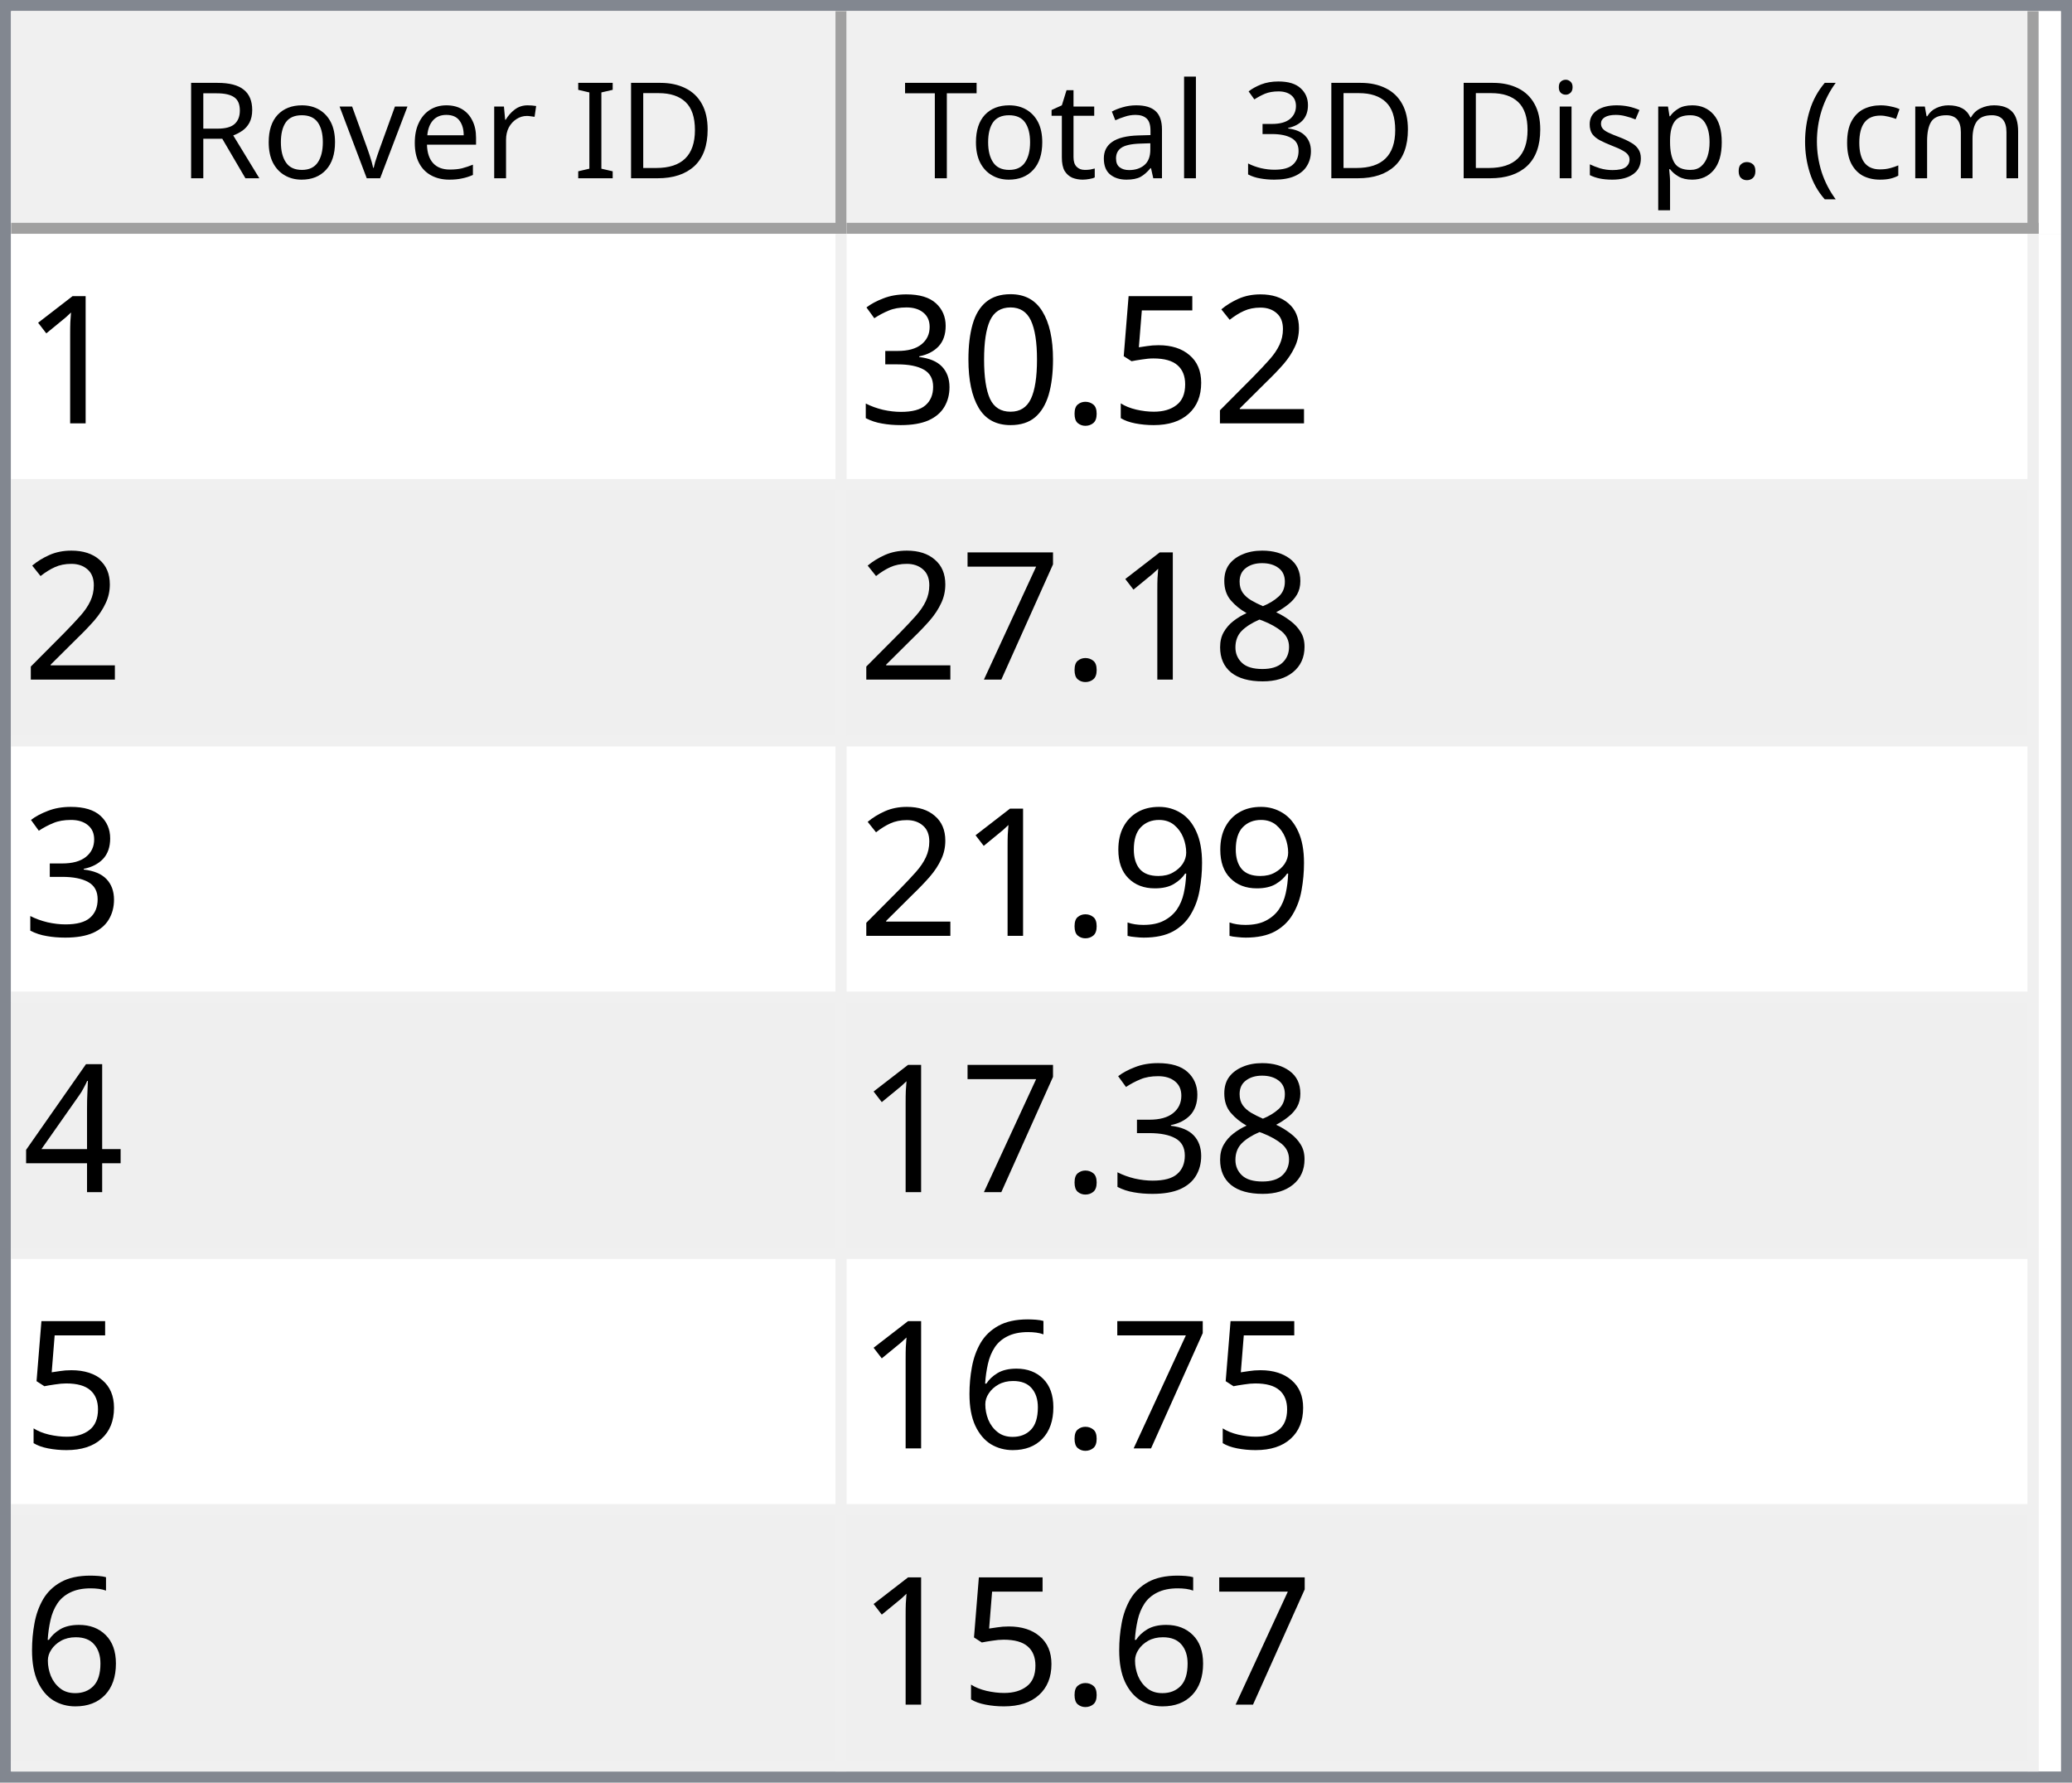
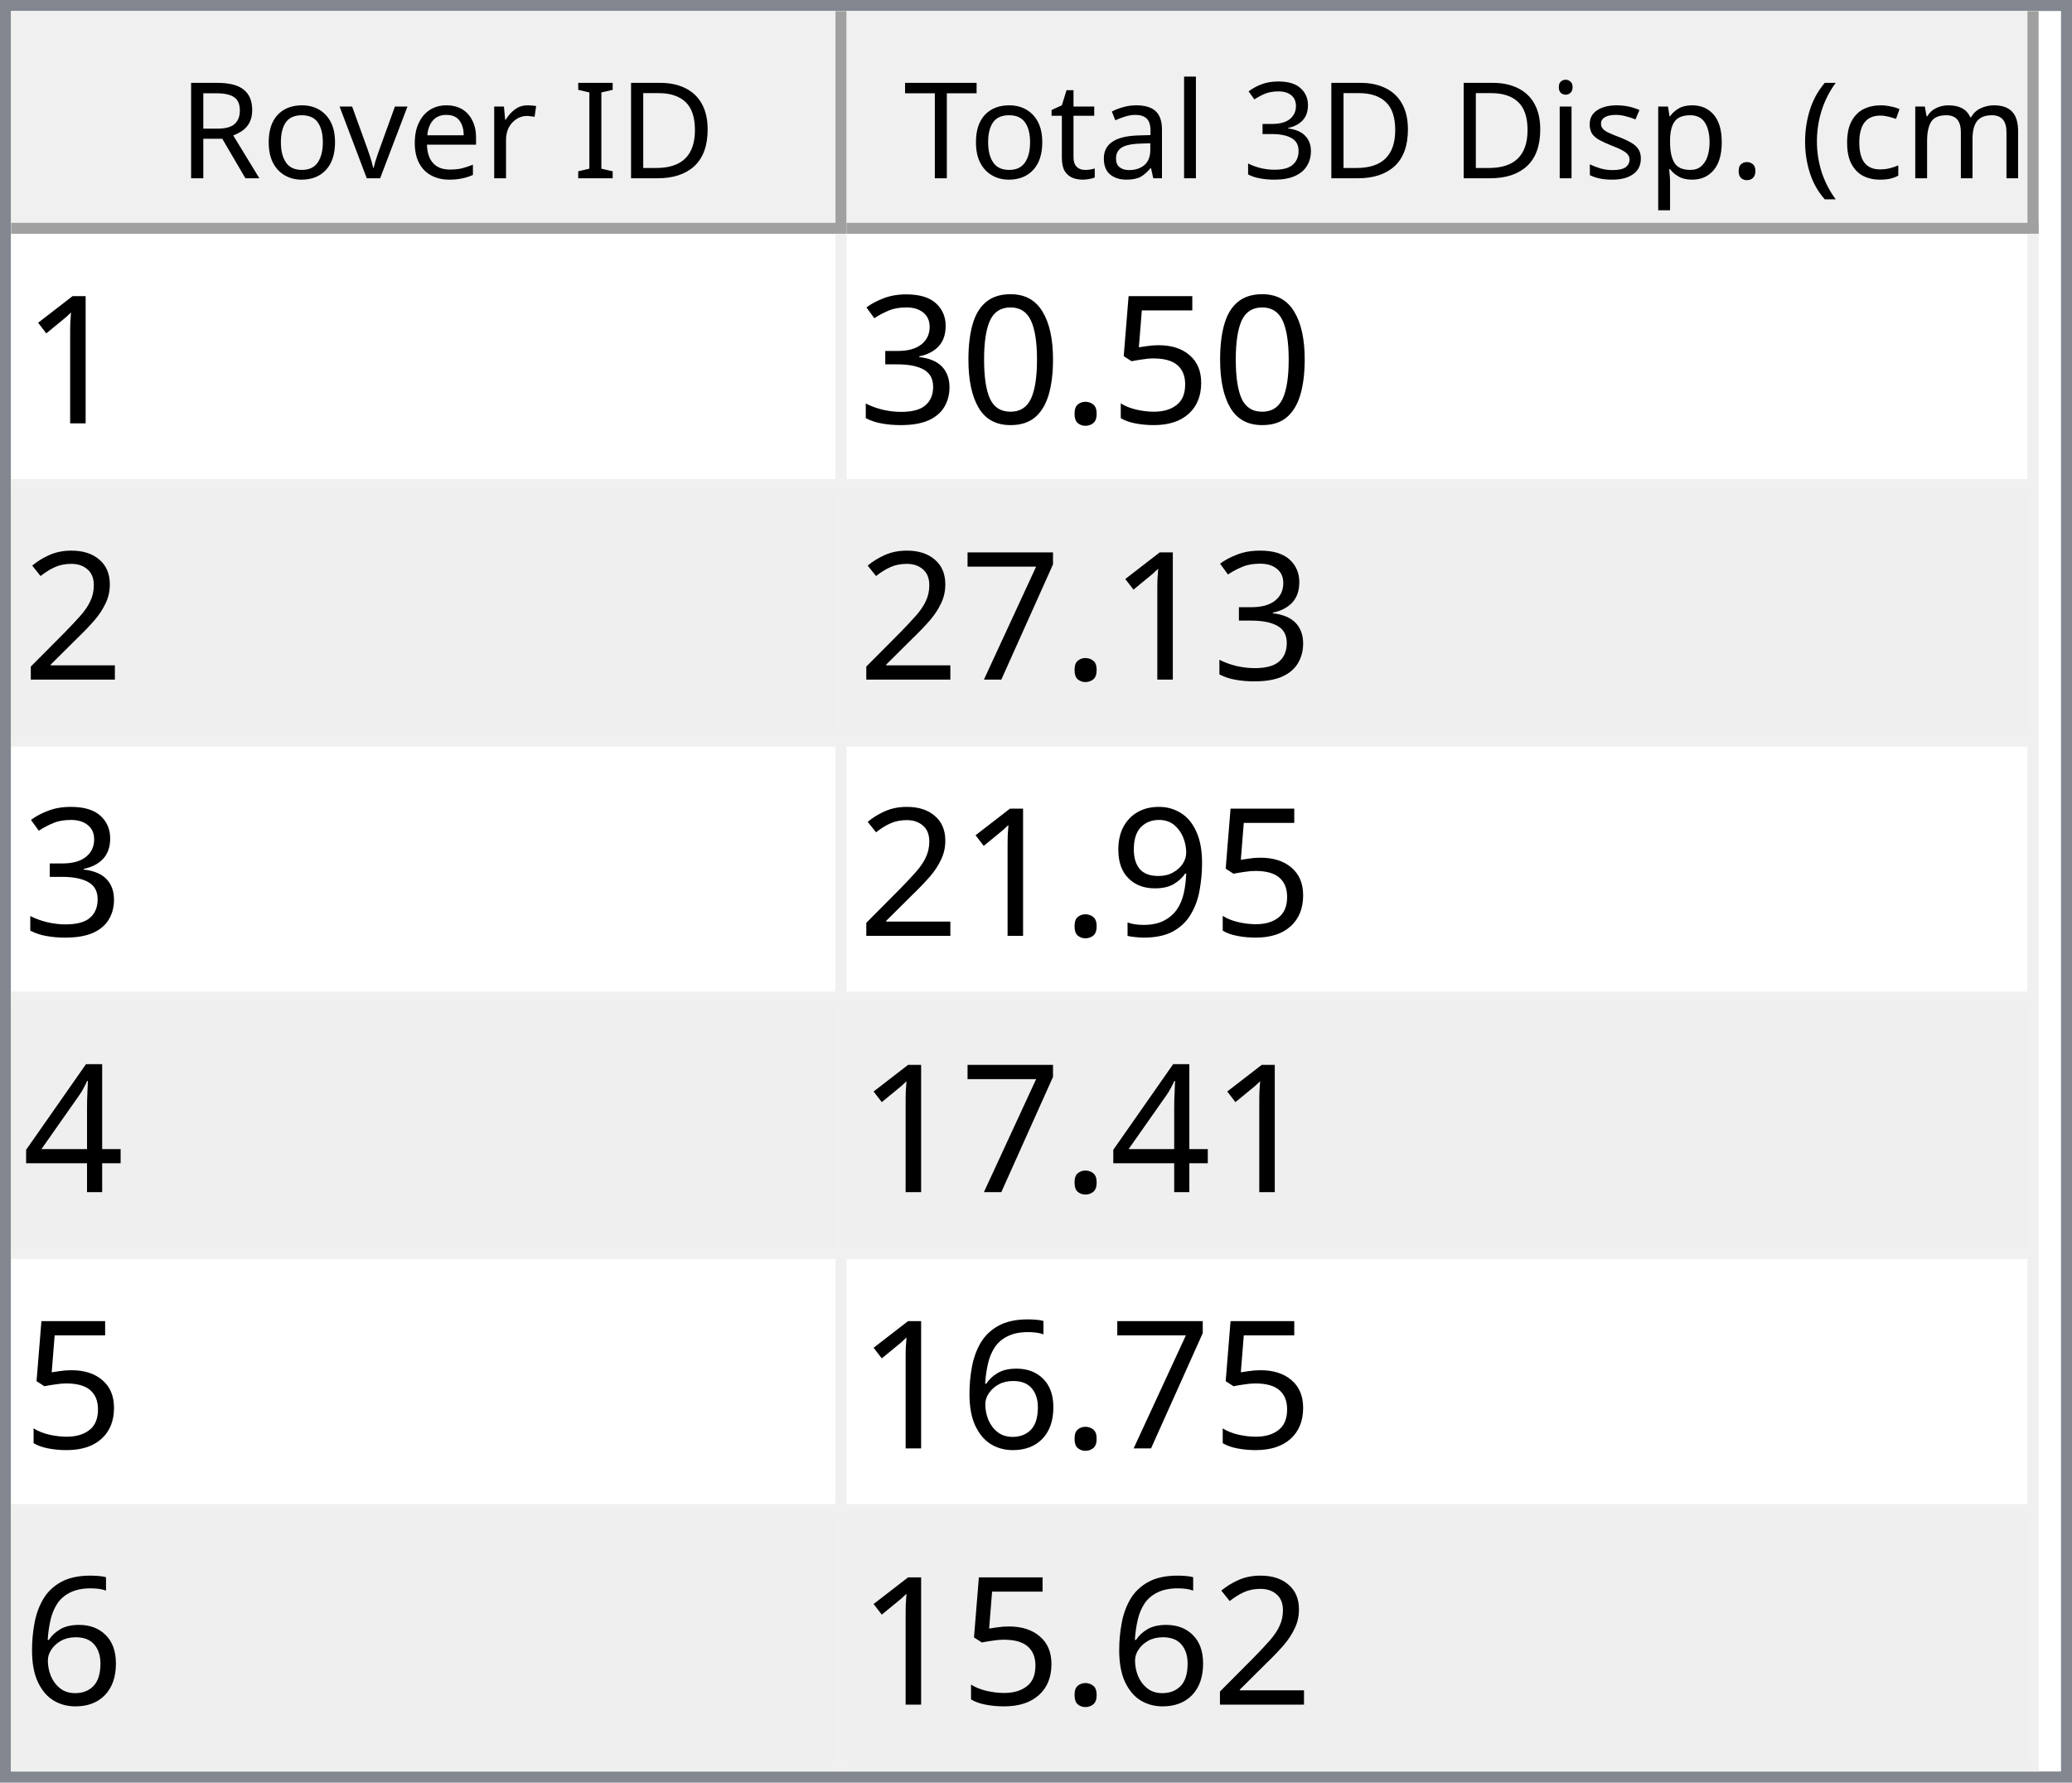
<svg xmlns="http://www.w3.org/2000/svg" style="fill-opacity:1; color-rendering:auto; color-interpolation:auto; text-rendering:auto; stroke:black; stroke-linecap:square; stroke-miterlimit:10; shape-rendering:auto; stroke-opacity:1; fill:black; stroke-dasharray:none; font-weight:normal; stroke-width:1; font-family:'Dialog'; font-style:normal; stroke-linejoin:miter; font-size:12px; stroke-dashoffset:0; image-rendering:auto;" width="186" height="160">
  <defs id="genericDefs" />
  <g>
    <defs id="defs1">
      <clipPath clipPathUnits="userSpaceOnUse" id="clipPath1">
        <path d="M0 0 L186 0 L186 160 L0 160 L0 0 Z" />
      </clipPath>
      <clipPath clipPathUnits="userSpaceOnUse" id="clipPath2">
        <path d="M0 0 L0 160 L186 160 L186 0 Z" />
      </clipPath>
      <clipPath clipPathUnits="userSpaceOnUse" id="clipPath3">
        <path d="M0 0 L0 20 L184 20 L184 0 Z" />
      </clipPath>
      <clipPath clipPathUnits="userSpaceOnUse" id="clipPath4">
        <path d="M0 0 L0 20 L75 20 L75 0 Z" />
      </clipPath>
      <clipPath clipPathUnits="userSpaceOnUse" id="clipPath5">
        <path d="M1 1 L1 19 L74 19 L74 1 Z" />
      </clipPath>
      <clipPath clipPathUnits="userSpaceOnUse" id="clipPath6">
        <path d="M0 0 L0 18 L73 18 L73 0 Z" />
      </clipPath>
      <clipPath clipPathUnits="userSpaceOnUse" id="clipPath7">
        <path d="M-0.5 -0.5 L-0.5 19.5 L74.5 19.5 L74.5 -0.5 Z" />
      </clipPath>
      <clipPath clipPathUnits="userSpaceOnUse" id="clipPath8">
        <path d="M0 0 L0 20 L107 20 L107 0 Z" />
      </clipPath>
      <clipPath clipPathUnits="userSpaceOnUse" id="clipPath9">
        <path d="M1 1 L1 19 L106 19 L106 1 Z" />
      </clipPath>
      <clipPath clipPathUnits="userSpaceOnUse" id="clipPath10">
        <path d="M0 0 L0 18 L105 18 L105 0 Z" />
      </clipPath>
      <clipPath clipPathUnits="userSpaceOnUse" id="clipPath11">
        <path d="M-0.5 -0.5 L-0.5 19.5 L106.5 19.5 L106.5 -0.5 Z" />
      </clipPath>
      <clipPath clipPathUnits="userSpaceOnUse" id="clipPath12">
        <path d="M0 0 L0 138 L184 138 L184 0 Z" />
      </clipPath>
      <clipPath clipPathUnits="userSpaceOnUse" id="clipPath13">
        <path d="M0 0 L0 138 L182 138 L182 0 Z" />
      </clipPath>
      <clipPath clipPathUnits="userSpaceOnUse" id="clipPath14">
        <path d="M-0.5 -0.5 L-0.5 137.5 L181.5 137.5 L181.5 -0.5 Z" />
      </clipPath>
      <clipPath clipPathUnits="userSpaceOnUse" id="clipPath15">
        <path d="M0 0 L0 22 L74 22 L74 0 Z" />
      </clipPath>
      <clipPath clipPathUnits="userSpaceOnUse" id="clipPath16">
        <path d="M0 0 L0 22 L106 22 L106 0 Z" />
      </clipPath>
      <font horiz-adv-x="64.551" id="font1">
        <font-face ascent="107.91" descent="25.098" units-per-em="100" style="font-style:normal; font-family:Segoe UI; font-weight:normal;" />
        <missing-glyph horiz-adv-x="64.551" d="M8.109 0 L8.109 68.266 L56.453 68.266 L56.453 0 L8.109 0 ZM15.328 7.234 L49.219 7.234 L49.219 61.031 L15.328 61.031 L15.328 7.234 Z" />
        <glyph unicode="D" horiz-adv-x="70.117" d="M9.188 0 L9.188 70.016 L28.516 70.016 Q65.531 70.016 65.531 35.891 Q65.531 19.672 55.25 9.836 Q44.969 0 27.734 0 L9.188 0 ZM17.391 62.594 L17.391 7.422 L27.828 7.422 Q41.609 7.422 49.273 14.797 Q56.938 22.172 56.938 35.688 Q56.938 62.594 28.328 62.594 L17.391 62.594 Z" />
        <glyph unicode="I" horiz-adv-x="26.611" d="M17.391 0 L9.188 0 L9.188 70.016 L17.391 70.016 L17.391 0 Z" />
        <glyph unicode=" " horiz-adv-x="27.393" d="" />
        <glyph unicode="r" horiz-adv-x="34.766" d="M34.188 41.891 Q32.078 43.5 28.125 43.5 Q23 43.5 19.555 38.672 Q16.109 33.844 16.109 25.484 L16.109 0 L8.109 0 L8.109 50 L16.109 50 L16.109 39.703 L16.312 39.703 Q18.016 44.969 21.531 47.922 Q25.047 50.875 29.391 50.875 Q32.516 50.875 34.188 50.203 L34.188 41.891 Z" />
        <glyph unicode="e" horiz-adv-x="52.295" d="M48.297 23 L12.984 23 Q13.188 14.656 17.484 10.109 Q21.781 5.562 29.297 5.562 Q37.75 5.562 44.828 11.141 L44.828 3.609 Q38.234 -1.172 27.391 -1.172 Q16.797 -1.172 10.742 5.641 Q4.688 12.453 4.688 24.812 Q4.688 36.469 11.305 43.82 Q17.922 51.172 27.734 51.172 Q37.547 51.172 42.922 44.828 Q48.297 38.484 48.297 27.203 L48.297 23 ZM40.094 29.781 Q40.047 36.719 36.75 40.578 Q33.453 44.438 27.594 44.438 Q21.922 44.438 17.969 40.383 Q14.016 36.328 13.094 29.781 L40.094 29.781 Z" />
        <glyph unicode="v" horiz-adv-x="47.9" d="M47.406 50 L27.484 0 L19.625 0 L0.688 50 L9.469 50 L22.172 13.672 Q23.578 9.672 23.922 6.688 L24.125 6.688 Q24.609 10.453 25.688 13.484 L38.969 50 L47.406 50 Z" />
        <glyph unicode="o" horiz-adv-x="58.594" d="M29 -1.172 Q17.922 -1.172 11.305 5.836 Q4.688 12.844 4.688 24.422 Q4.688 37.016 11.57 44.094 Q18.453 51.172 30.172 51.172 Q41.359 51.172 47.633 44.289 Q53.906 37.406 53.906 25.203 Q53.906 13.234 47.141 6.031 Q40.375 -1.172 29 -1.172 ZM29.594 44.438 Q21.875 44.438 17.383 39.188 Q12.891 33.938 12.891 24.703 Q12.891 15.828 17.43 10.695 Q21.969 5.562 29.594 5.562 Q37.359 5.562 41.531 10.594 Q45.703 15.625 45.703 24.906 Q45.703 34.281 41.531 39.359 Q37.359 44.438 29.594 44.438 Z" />
        <glyph unicode="R" horiz-adv-x="59.814" d="M59.375 0 L49.609 0 L37.891 19.625 Q36.281 22.359 34.766 24.289 Q33.25 26.219 31.664 27.438 Q30.078 28.656 28.25 29.219 Q26.422 29.781 24.125 29.781 L17.391 29.781 L17.391 0 L9.188 0 L9.188 70.016 L30.078 70.016 Q34.672 70.016 38.555 68.867 Q42.438 67.719 45.289 65.375 Q48.141 63.031 49.758 59.547 Q51.375 56.062 51.375 51.375 Q51.375 47.703 50.273 44.656 Q49.172 41.609 47.148 39.211 Q45.125 36.812 42.266 35.133 Q39.406 33.453 35.844 32.516 L35.844 32.328 Q37.594 31.547 38.891 30.547 Q40.188 29.547 41.359 28.18 Q42.531 26.812 43.68 25.078 Q44.828 23.344 46.234 21.047 L59.375 0 ZM17.391 62.594 L17.391 37.203 L28.516 37.203 Q31.594 37.203 34.203 38.133 Q36.812 39.062 38.719 40.797 Q40.625 42.531 41.703 45.047 Q42.781 47.562 42.781 50.688 Q42.781 56.297 39.141 59.445 Q35.5 62.594 28.609 62.594 L17.391 62.594 Z" />
        <glyph unicode=")" horiz-adv-x="30.176" d="M8.297 -15.922 L1.172 -15.922 Q16.406 2.344 16.406 26.812 Q16.406 51.469 1.078 70.016 L8.297 70.016 Q23.531 52.156 23.531 26.703 Q23.531 1.375 8.297 -15.922 Z" />
        <glyph unicode="m" horiz-adv-x="86.133" d="M79.109 0 L71.094 0 L71.094 28.719 Q71.094 37.016 68.531 40.727 Q65.969 44.438 59.906 44.438 Q54.781 44.438 51.195 39.75 Q47.609 35.062 47.609 28.516 L47.609 0 L39.594 0 L39.594 29.688 Q39.594 44.438 28.219 44.438 Q22.953 44.438 19.531 40.016 Q16.109 35.594 16.109 28.516 L16.109 0 L8.109 0 L8.109 50 L16.109 50 L16.109 42.094 L16.312 42.094 Q21.625 51.172 31.844 51.172 Q36.969 51.172 40.773 48.312 Q44.578 45.453 46 40.828 Q51.562 51.172 62.594 51.172 Q79.109 51.172 79.109 30.812 L79.109 0 Z" />
        <glyph unicode="c" horiz-adv-x="46.191" d="M42.188 2.297 Q36.422 -1.172 28.516 -1.172 Q17.828 -1.172 11.258 5.789 Q4.688 12.75 4.688 23.828 Q4.688 36.188 11.766 43.68 Q18.844 51.172 30.672 51.172 Q37.25 51.172 42.281 48.734 L42.281 40.531 Q36.719 44.438 30.375 44.438 Q22.703 44.438 17.797 38.945 Q12.891 33.453 12.891 24.516 Q12.891 15.719 17.508 10.641 Q22.125 5.562 29.891 5.562 Q36.422 5.562 42.188 9.906 L42.188 2.297 Z" />
        <glyph unicode="(" horiz-adv-x="30.176" d="M29.109 -15.922 L21.969 -15.922 Q6.844 1.375 6.844 26.703 Q6.844 52.156 21.969 70.016 L29.203 70.016 Q13.875 51.469 13.875 26.812 Q13.875 2.344 29.109 -15.922 Z" />
        <glyph unicode="." horiz-adv-x="21.68" d="M10.891 -1.078 Q8.641 -1.078 7.055 0.539 Q5.469 2.156 5.469 4.391 Q5.469 6.641 7.055 8.273 Q8.641 9.906 10.891 9.906 Q13.188 9.906 14.797 8.273 Q16.406 6.641 16.406 4.391 Q16.406 2.156 14.797 0.539 Q13.188 -1.078 10.891 -1.078 Z" />
        <glyph unicode="p" horiz-adv-x="58.789" d="M16.312 7.234 L16.109 7.234 L16.109 -23 L8.109 -23 L8.109 50 L16.109 50 L16.109 41.219 L16.312 41.219 Q22.219 51.172 33.594 51.172 Q43.266 51.172 48.688 44.461 Q54.109 37.75 54.109 26.469 Q54.109 13.922 48 6.375 Q41.891 -1.172 31.297 -1.172 Q21.578 -1.172 16.312 7.234 ZM16.109 27.391 L16.109 20.406 Q16.109 14.203 20.141 9.883 Q24.172 5.562 30.375 5.562 Q37.641 5.562 41.773 11.133 Q45.906 16.703 45.906 26.609 Q45.906 34.969 42.047 39.703 Q38.188 44.438 31.594 44.438 Q24.609 44.438 20.359 39.578 Q16.109 34.719 16.109 27.391 Z" />
        <glyph unicode="s" horiz-adv-x="42.432" d="M5.078 1.812 L5.078 10.406 Q11.625 5.562 19.484 5.562 Q30.031 5.562 30.031 12.594 Q30.031 14.594 29.125 15.992 Q28.219 17.391 26.68 18.461 Q25.141 19.531 23.07 20.383 Q21 21.234 18.609 22.172 Q15.281 23.484 12.766 24.828 Q10.25 26.172 8.57 27.859 Q6.891 29.547 6.031 31.695 Q5.172 33.844 5.172 36.719 Q5.172 40.234 6.789 42.945 Q8.406 45.656 11.086 47.484 Q13.766 49.312 17.211 50.242 Q20.656 51.172 24.312 51.172 Q30.812 51.172 35.938 48.922 L35.938 40.828 Q30.422 44.438 23.25 44.438 Q21 44.438 19.195 43.922 Q17.391 43.406 16.094 42.477 Q14.797 41.547 14.086 40.258 Q13.375 38.969 13.375 37.406 Q13.375 35.453 14.086 34.133 Q14.797 32.812 16.164 31.789 Q17.531 30.766 19.484 29.938 Q21.438 29.109 23.922 28.125 Q27.25 26.859 29.883 25.516 Q32.516 24.172 34.375 22.484 Q36.234 20.797 37.234 18.602 Q38.234 16.406 38.234 13.375 Q38.234 9.672 36.602 6.938 Q34.969 4.203 32.234 2.398 Q29.5 0.594 25.93 -0.289 Q22.359 -1.172 18.453 -1.172 Q10.75 -1.172 5.078 1.812 Z" />
        <glyph unicode="i" horiz-adv-x="24.219" d="M12.203 62.703 Q10.062 62.703 8.547 64.164 Q7.031 65.625 7.031 67.875 Q7.031 70.125 8.547 71.609 Q10.062 73.094 12.203 73.094 Q14.406 73.094 15.945 71.609 Q17.484 70.125 17.484 67.875 Q17.484 65.719 15.945 64.211 Q14.406 62.703 12.203 62.703 ZM16.109 0 L8.109 0 L8.109 50 L16.109 50 L16.109 0 Z" />
        <glyph unicode="3" horiz-adv-x="53.906" d="M46.531 19.828 Q46.531 15.094 44.75 11.211 Q42.969 7.328 39.719 4.57 Q36.469 1.812 31.93 0.297 Q27.391 -1.219 21.922 -1.219 Q11.922 -1.219 6 2.594 L6 11.188 Q13.094 5.609 22.219 5.609 Q25.875 5.609 28.828 6.539 Q31.781 7.469 33.906 9.227 Q36.031 10.984 37.18 13.477 Q38.328 15.969 38.328 19.094 Q38.328 32.812 18.797 32.812 L12.984 32.812 L12.984 39.594 L18.5 39.594 Q35.797 39.594 35.797 52.484 Q35.797 64.406 22.609 64.406 Q15.188 64.406 8.688 59.422 L8.688 67.188 Q15.375 71.188 24.609 71.188 Q29 71.188 32.57 69.969 Q36.141 68.75 38.68 66.555 Q41.219 64.359 42.609 61.281 Q44 58.203 44 54.5 Q44 40.672 30.031 36.719 L30.031 36.531 Q33.594 36.141 36.625 34.797 Q39.656 33.453 41.852 31.305 Q44.047 29.156 45.289 26.25 Q46.531 23.344 46.531 19.828 Z" />
        <glyph unicode="l" horiz-adv-x="24.219" d="M16.109 0 L8.109 0 L8.109 74.031 L16.109 74.031 L16.109 0 Z" />
        <glyph unicode="a" horiz-adv-x="50.879" d="M43.891 0 L35.891 0 L35.891 7.812 L35.688 7.812 Q30.469 -1.172 20.312 -1.172 Q12.844 -1.172 8.617 2.781 Q4.391 6.734 4.391 13.281 Q4.391 27.297 20.906 29.594 L35.891 31.688 Q35.891 44.438 25.594 44.438 Q16.547 44.438 9.281 38.281 L9.281 46.484 Q16.656 51.172 26.266 51.172 Q43.891 51.172 43.891 32.516 L43.891 0 ZM35.891 25.297 L23.828 23.641 Q18.266 22.859 15.43 20.875 Q12.594 18.891 12.594 13.875 Q12.594 10.203 15.211 7.883 Q17.828 5.562 22.172 5.562 Q28.125 5.562 32.008 9.742 Q35.891 13.922 35.891 20.312 L35.891 25.297 Z" />
        <glyph unicode="t" horiz-adv-x="33.887" d="M31.297 0.484 Q28.469 -1.078 23.828 -1.078 Q10.688 -1.078 10.688 13.578 L10.688 43.172 L2.094 43.172 L2.094 50 L10.688 50 L10.688 62.203 L18.703 64.797 L18.703 50 L31.297 50 L31.297 43.172 L18.703 43.172 L18.703 14.984 Q18.703 9.969 20.414 7.82 Q22.125 5.672 26.078 5.672 Q29.109 5.672 31.297 7.328 L31.297 0.484 Z" />
        <glyph unicode="T" horiz-adv-x="52.393" d="M50.594 62.594 L30.375 62.594 L30.375 0 L22.172 0 L22.172 62.594 L2 62.594 L2 70.016 L50.594 70.016 L50.594 62.594 Z" />
      </font>
      <font horiz-adv-x="75.0" id="font2">
        <font-face ascent="100.537" descent="21.973" units-per-em="100" style="font-style:normal; font-family:sans-serif; font-weight:normal;" />
        <missing-glyph horiz-adv-x="75.0" d="M12.5 0 L12.5 62.5 L62.5 62.5 L62.5 0 L12.5 0 ZM14.062 1.562 L60.938 1.562 L60.938 60.938 L14.062 60.938 L14.062 1.562 Z" />
        <glyph unicode="1" horiz-adv-x="55.615" d="M37.25 0 L28.469 0 L28.469 56 Q25.297 52.984 20.141 49.953 Q14.984 46.922 10.891 45.406 L10.891 53.906 Q18.266 57.375 23.781 62.305 Q29.297 67.234 31.594 71.875 L37.25 71.875 L37.25 0 Z" />
-         <glyph unicode="2" horiz-adv-x="55.615" d="M50.344 8.453 L50.344 0 L3.031 0 Q2.938 3.172 4.047 6.109 Q5.859 10.938 9.836 15.625 Q13.812 20.312 21.344 26.469 Q33.016 36.031 37.117 41.625 Q41.219 47.219 41.219 52.203 Q41.219 57.422 37.477 61.008 Q33.734 64.594 27.734 64.594 Q21.391 64.594 17.578 60.789 Q13.766 56.984 13.719 50.25 L4.688 51.172 Q5.609 61.281 11.664 66.578 Q17.719 71.875 27.938 71.875 Q38.234 71.875 44.242 66.164 Q50.25 60.453 50.25 52 Q50.25 47.703 48.492 43.555 Q46.734 39.406 42.656 34.812 Q38.578 30.219 29.109 22.219 Q21.188 15.578 18.945 13.211 Q16.703 10.844 15.234 8.453 L50.344 8.453 Z" />
        <glyph unicode="5" horiz-adv-x="55.615" d="M4.156 18.75 L13.375 19.531 Q14.406 12.797 18.141 9.398 Q21.875 6 27.156 6 Q33.5 6 37.891 10.789 Q42.281 15.578 42.281 23.484 Q42.281 31 38.062 35.352 Q33.844 39.703 27 39.703 Q22.75 39.703 19.336 37.773 Q15.922 35.844 13.969 32.766 L5.719 33.844 L12.641 70.609 L48.25 70.609 L48.25 62.203 L19.672 62.203 L15.828 42.969 Q22.266 47.469 29.344 47.469 Q38.719 47.469 45.164 40.969 Q51.609 34.469 51.609 24.266 Q51.609 14.547 45.953 7.469 Q39.062 -1.219 27.156 -1.219 Q17.391 -1.219 11.211 4.25 Q5.031 9.719 4.156 18.75 Z" />
        <glyph unicode="." horiz-adv-x="27.783" d="M9.078 0 L9.078 10.016 L19.094 10.016 L19.094 0 L9.078 0 Z" />
        <glyph unicode="0" horiz-adv-x="55.615" d="M4.156 35.297 Q4.156 48 6.766 55.742 Q9.375 63.484 14.523 67.68 Q19.672 71.875 27.484 71.875 Q33.25 71.875 37.594 69.555 Q41.938 67.234 44.773 62.867 Q47.609 58.5 49.219 52.227 Q50.828 45.953 50.828 35.297 Q50.828 22.703 48.242 14.969 Q45.656 7.234 40.508 3.008 Q35.359 -1.219 27.484 -1.219 Q17.141 -1.219 11.234 6.203 Q4.156 15.141 4.156 35.297 ZM13.188 35.297 Q13.188 17.672 17.312 11.836 Q21.438 6 27.484 6 Q33.547 6 37.672 11.859 Q41.797 17.719 41.797 35.297 Q41.797 52.984 37.672 58.789 Q33.547 64.594 27.391 64.594 Q21.344 64.594 17.719 59.469 Q13.188 52.938 13.188 35.297 Z" />
        <glyph unicode="3" horiz-adv-x="55.615" d="M4.203 18.891 L12.984 20.062 Q14.5 12.594 18.141 9.297 Q21.781 6 27 6 Q33.203 6 37.477 10.297 Q41.75 14.594 41.75 20.953 Q41.75 27 37.797 30.93 Q33.844 34.859 27.734 34.859 Q25.25 34.859 21.531 33.891 L22.516 41.609 Q23.391 41.5 23.922 41.5 Q29.547 41.5 34.039 44.43 Q38.531 47.359 38.531 53.469 Q38.531 58.297 35.258 61.477 Q31.984 64.656 26.812 64.656 Q21.688 64.656 18.266 61.43 Q14.844 58.203 13.875 51.766 L5.078 53.328 Q6.688 62.156 12.398 67.016 Q18.109 71.875 26.609 71.875 Q32.469 71.875 37.398 69.359 Q42.328 66.844 44.945 62.5 Q47.562 58.156 47.562 53.266 Q47.562 48.641 45.07 44.828 Q42.578 41.016 37.703 38.766 Q44.047 37.312 47.562 32.695 Q51.078 28.078 51.078 21.141 Q51.078 11.766 44.242 5.25 Q37.406 -1.266 26.953 -1.266 Q17.531 -1.266 11.305 4.352 Q5.078 9.969 4.203 18.891 Z" />
-         <glyph unicode="8" horiz-adv-x="55.615" d="M17.672 38.812 Q12.203 40.828 9.57 44.539 Q6.938 48.25 6.938 53.422 Q6.938 61.234 12.555 66.555 Q18.172 71.875 27.484 71.875 Q36.859 71.875 42.578 66.43 Q48.297 60.984 48.297 53.172 Q48.297 48.188 45.68 44.508 Q43.062 40.828 37.75 38.812 Q44.344 36.672 47.781 31.883 Q51.219 27.094 51.219 20.453 Q51.219 11.281 44.727 5.031 Q38.234 -1.219 27.641 -1.219 Q17.047 -1.219 10.547 5.055 Q4.047 11.328 4.047 20.703 Q4.047 27.688 7.594 32.398 Q11.141 37.109 17.672 38.812 ZM15.922 53.719 Q15.922 48.641 19.195 45.414 Q22.469 42.188 27.688 42.188 Q32.766 42.188 36.016 45.383 Q39.266 48.578 39.266 53.219 Q39.266 58.062 35.914 61.359 Q32.562 64.656 27.594 64.656 Q22.562 64.656 19.242 61.43 Q15.922 58.203 15.922 53.719 ZM13.094 20.656 Q13.094 16.891 14.875 13.375 Q16.656 9.859 20.172 7.93 Q23.688 6 27.734 6 Q34.031 6 38.133 10.055 Q42.234 14.109 42.234 20.359 Q42.234 26.703 38.016 30.859 Q33.797 35.016 27.438 35.016 Q21.234 35.016 17.164 30.914 Q13.094 26.812 13.094 20.656 Z" />
+         <glyph unicode="2" horiz-adv-x="55.615" d="M50.344 8.453 L50.344 0 L3.031 0 Q2.938 3.172 4.047 6.109 Q5.859 10.938 9.836 15.625 Q13.812 20.312 21.344 26.469 Q33.016 36.031 37.117 41.625 Q41.219 47.219 41.219 52.203 Q41.219 57.422 37.477 61.008 Q33.734 64.594 27.734 64.594 Q21.391 64.594 17.578 60.789 Q13.766 56.984 13.719 50.25 L4.688 51.172 Q5.609 61.281 11.664 66.578 Q17.719 71.875 27.938 71.875 Q38.234 71.875 44.242 66.164 Q50.25 60.453 50.25 52 Q50.25 47.703 48.492 43.555 Q46.734 39.406 42.656 34.812 Q38.578 30.219 29.109 22.219 Q21.188 15.578 18.945 13.211 Q16.703 10.844 15.234 8.453 L50.344 8.453 Z" />
        <glyph unicode="7" horiz-adv-x="55.615" d="M4.734 62.203 L4.734 70.656 L51.078 70.656 L51.078 63.812 Q44.234 56.547 37.523 44.484 Q30.812 32.422 27.156 19.672 Q24.516 10.688 23.781 0 L14.75 0 Q14.891 8.453 18.062 20.414 Q21.234 32.375 27.172 43.484 Q33.109 54.594 39.797 62.203 L4.734 62.203 Z" />
        <glyph unicode="9" horiz-adv-x="55.615" d="M5.469 16.547 L13.922 17.328 Q14.984 11.375 18.016 8.688 Q21.047 6 25.781 6 Q29.828 6 32.883 7.859 Q35.938 9.719 37.891 12.82 Q39.844 15.922 41.164 21.195 Q42.484 26.469 42.484 31.938 Q42.484 32.516 42.438 33.688 Q39.797 29.5 35.234 26.883 Q30.672 24.266 25.344 24.266 Q16.453 24.266 10.305 30.711 Q4.156 37.156 4.156 47.703 Q4.156 58.594 10.578 65.234 Q17 71.875 26.656 71.875 Q33.641 71.875 39.43 68.117 Q45.219 64.359 48.219 57.398 Q51.219 50.438 51.219 37.25 Q51.219 23.531 48.242 15.406 Q45.266 7.281 39.383 3.031 Q33.5 -1.219 25.594 -1.219 Q17.188 -1.219 11.867 3.445 Q6.547 8.109 5.469 16.547 ZM41.453 48.141 Q41.453 55.719 37.43 60.156 Q33.406 64.594 27.734 64.594 Q21.875 64.594 17.531 59.812 Q13.188 55.031 13.188 47.406 Q13.188 40.578 17.312 36.305 Q21.438 32.031 27.484 32.031 Q33.594 32.031 37.523 36.305 Q41.453 40.578 41.453 48.141 Z" />
        <glyph unicode="4" horiz-adv-x="55.615" d="M32.328 0 L32.328 17.141 L1.266 17.141 L1.266 25.203 L33.938 71.578 L41.109 71.578 L41.109 25.203 L50.781 25.203 L50.781 17.141 L41.109 17.141 L41.109 0 L32.328 0 ZM32.328 25.203 L32.328 57.469 L9.906 25.203 L32.328 25.203 Z" />
        <glyph unicode="6" horiz-adv-x="55.615" d="M49.75 54.047 L41.016 53.375 Q39.844 58.547 37.703 60.891 Q34.125 64.656 28.906 64.656 Q24.703 64.656 21.531 62.312 Q17.391 59.281 14.992 53.469 Q12.594 47.656 12.5 36.922 Q15.672 41.75 20.266 44.094 Q24.859 46.438 29.891 46.438 Q38.672 46.438 44.852 39.969 Q51.031 33.5 51.031 23.25 Q51.031 16.5 48.125 10.719 Q45.219 4.938 40.141 1.859 Q35.062 -1.219 28.609 -1.219 Q17.625 -1.219 10.695 6.859 Q3.766 14.938 3.766 33.5 Q3.766 54.25 11.422 63.672 Q18.109 71.875 29.438 71.875 Q37.891 71.875 43.289 67.141 Q48.688 62.406 49.75 54.047 ZM13.875 23.188 Q13.875 18.656 15.797 14.508 Q17.719 10.359 21.188 8.18 Q24.656 6 28.469 6 Q34.031 6 38.039 10.492 Q42.047 14.984 42.047 22.703 Q42.047 30.125 38.086 34.398 Q34.125 38.672 28.125 38.672 Q22.172 38.672 18.023 34.398 Q13.875 30.125 13.875 23.188 Z" />
      </font>
    </defs>
    <g style="fill:white; stroke:white;">
      <rect x="0" y="0" width="186" style="clip-path:url(#clipPath1); stroke:none;" height="160" />
    </g>
    <g style="fill:white; text-rendering:optimizeSpeed; color-rendering:optimizeSpeed; image-rendering:optimizeSpeed; shape-rendering:crispEdges; stroke:white; color-interpolation:sRGB;">
      <rect x="0" width="186" height="160" y="0" style="stroke:none;" />
      <path style="stroke:none;" d="M0 160 L186 160 L186 0 L0 0 Z" />
    </g>
    <g style="fill:rgb(240,240,240); font-family:'Segoe UI'; stroke:rgb(240,240,240);">
      <rect x="0" y="0" width="186" style="clip-path:url(#clipPath2); stroke:none;" height="160" />
    </g>
    <g style="fill:rgb(130,135,144); font-family:'Segoe UI'; stroke:rgb(130,135,144);">
      <path d="M0 0 L186 0 L186 160 L0 160 L0 0 ZM1 1 L185 1 L185 159 L1 159 L1 1 Z" style="fill-rule:evenodd; clip-path:url(#clipPath2); stroke:none;" />
    </g>
    <g style="fill:white; font-family:'Segoe UI'; stroke:white;" transform="translate(1,1)">
      <rect x="0" y="0" width="184" style="clip-path:url(#clipPath3); stroke:none;" height="20" />
    </g>
    <g style="fill:rgb(240,240,240); font-family:'Segoe UI'; stroke:rgb(240,240,240);" transform="translate(1,1)">
      <rect x="0" y="0" width="75" style="clip-path:url(#clipPath4); stroke:none;" height="20" />
    </g>
    <g style="font-family:'Segoe UI';" transform="translate(2,2)">
      <text x="14" xml:space="preserve" y="14" style="clip-path:url(#clipPath6); stroke:none;">Rover ID</text>
    </g>
    <g style="fill:rgb(160,160,160); font-family:'Segoe UI'; stroke:rgb(160,160,160); stroke-linejoin:bevel;" transform="translate(1.5,1.5)">
      <line x1="74" x2="74" y1="0" style="fill:none; clip-path:url(#clipPath7);" y2="19" />
    </g>
    <g style="fill:rgb(160,160,160); font-family:'Segoe UI'; stroke:rgb(160,160,160); stroke-linejoin:bevel;" transform="matrix(1,0,0,1,1,1) translate(0.5,0.5)">
      <line x1="0" x2="74" y1="19" style="fill:none; clip-path:url(#clipPath7);" y2="19" />
    </g>
    <g style="fill:rgb(240,240,240); font-family:'Segoe UI'; stroke:rgb(240,240,240);" transform="translate(76,1)">
      <rect x="0" y="0" width="107" style="clip-path:url(#clipPath8); stroke:none;" height="20" />
    </g>
    <g style="font-family:'Segoe UI';" transform="translate(77,2)">
      <text x="1" xml:space="preserve" y="14" style="clip-path:url(#clipPath10); stroke:none;"> Total 3D Disp. (cm)</text>
    </g>
    <g style="fill:rgb(160,160,160); font-family:'Segoe UI'; stroke:rgb(160,160,160); stroke-linejoin:bevel;" transform="translate(76.5,1.5)">
      <line x1="106" x2="106" y1="0" style="fill:none; clip-path:url(#clipPath11);" y2="19" />
    </g>
    <g style="fill:rgb(160,160,160); font-family:'Segoe UI'; stroke:rgb(160,160,160); stroke-linejoin:bevel;" transform="matrix(1,0,0,1,76,1) translate(0.5,0.5)">
      <line x1="0" x2="106" y1="19" style="fill:none; clip-path:url(#clipPath11);" y2="19" />
    </g>
    <g style="fill:white; font-family:'Segoe UI'; stroke:white;" transform="translate(1,21)">
      <rect x="0" y="0" width="184" style="clip-path:url(#clipPath12); stroke:none;" height="138" />
    </g>
    <g style="fill:rgb(240,240,240); font-size:16px; font-family:sans-serif; stroke:rgb(240,240,240);" transform="translate(1,21)">
      <rect x="0" y="0" width="182" style="clip-path:url(#clipPath13); stroke:none;" height="138" />
      <line transform="translate(0.5,0.5)" x1="0" x2="181" y1="22" style="clip-path:url(#clipPath14); fill:none; stroke-linejoin:bevel;" y2="22" />
    </g>
    <g transform="matrix(1,0,0,1,1,21) translate(0.5,0.5)" style="fill:rgb(240,240,240); font-size:16px; font-family:sans-serif; stroke:rgb(240,240,240); stroke-linejoin:bevel;">
      <line x1="0" x2="181" y1="45" style="fill:none; clip-path:url(#clipPath14);" y2="45" />
    </g>
    <g transform="matrix(1,0,0,1,1,21) translate(0.5,0.5)" style="fill:rgb(240,240,240); font-size:16px; font-family:sans-serif; stroke:rgb(240,240,240); stroke-linejoin:bevel;">
      <line x1="0" x2="181" y1="68" style="fill:none; clip-path:url(#clipPath14);" y2="68" />
    </g>
    <g transform="matrix(1,0,0,1,1,21) translate(0.5,0.5)" style="fill:rgb(240,240,240); font-size:16px; font-family:sans-serif; stroke:rgb(240,240,240); stroke-linejoin:bevel;">
      <line x1="0" x2="181" y1="91" style="fill:none; clip-path:url(#clipPath14);" y2="91" />
    </g>
    <g transform="matrix(1,0,0,1,1,21) translate(0.5,0.5)" style="fill:rgb(240,240,240); font-size:16px; font-family:sans-serif; stroke:rgb(240,240,240); stroke-linejoin:bevel;">
      <line x1="0" x2="181" y1="114" style="fill:none; clip-path:url(#clipPath14);" y2="114" />
    </g>
    <g transform="matrix(1,0,0,1,1,21) translate(0.5,0.5)" style="fill:rgb(240,240,240); font-size:16px; font-family:sans-serif; stroke:rgb(240,240,240); stroke-linejoin:bevel;">
      <line x1="0" x2="181" y1="137" style="fill:none; clip-path:url(#clipPath14);" y2="137" />
    </g>
    <g transform="matrix(1,0,0,1,1,21) translate(0.5,0.5)" style="fill:rgb(240,240,240); font-size:16px; font-family:sans-serif; stroke:rgb(240,240,240); stroke-linejoin:bevel;">
      <line x1="74" x2="74" y1="0" style="fill:none; clip-path:url(#clipPath14);" y2="137" />
    </g>
    <g transform="matrix(1,0,0,1,1,21) translate(0.5,0.5)" style="fill:rgb(240,240,240); font-size:16px; font-family:sans-serif; stroke:rgb(240,240,240); stroke-linejoin:bevel;">
      <line x1="181" x2="181" y1="0" style="fill:none; clip-path:url(#clipPath14);" y2="137" />
    </g>
    <g style="fill:white; font-size:16px; font-family:sans-serif; stroke:white;" transform="matrix(1,0,0,1,1,21)">
      <rect x="0" y="0" width="74" style="clip-path:url(#clipPath15); stroke:none;" height="22" />
      <text x="1" y="17" style="fill:black; clip-path:url(#clipPath15); stroke:none;" xml:space="preserve">1</text>
    </g>
    <g style="fill:white; font-size:16px; font-family:sans-serif; stroke:white;" transform="matrix(1,0,0,1,1,21) translate(75,0)">
      <rect x="0" y="0" width="106" style="clip-path:url(#clipPath16); stroke:none;" height="22" />
-       <text x="1" y="17" style="fill:black; clip-path:url(#clipPath16); stroke:none;" xml:space="preserve">30.52</text>
+       <text x="1" y="17" style="fill:black; clip-path:url(#clipPath16); stroke:none;" xml:space="preserve">30.50</text>
    </g>
    <g style="fill:rgb(239,239,239); font-size:16px; font-family:sans-serif; stroke:rgb(239,239,239);" transform="matrix(1,0,0,1,1,21) translate(0,23)">
      <rect x="0" y="0" width="74" style="clip-path:url(#clipPath15); stroke:none;" height="22" />
      <text x="1" y="17" style="fill:black; clip-path:url(#clipPath15); stroke:none;" xml:space="preserve">2</text>
    </g>
    <g style="fill:rgb(239,239,239); font-size:16px; font-family:sans-serif; stroke:rgb(239,239,239);" transform="matrix(1,0,0,1,1,21) translate(75,23)">
      <rect x="0" y="0" width="106" style="clip-path:url(#clipPath16); stroke:none;" height="22" />
-       <text x="1" y="17" style="fill:black; clip-path:url(#clipPath16); stroke:none;" xml:space="preserve">27.18</text>
+       <text x="1" y="17" style="fill:black; clip-path:url(#clipPath16); stroke:none;" xml:space="preserve">27.13</text>
    </g>
    <g style="fill:white; font-size:16px; font-family:sans-serif; stroke:white;" transform="matrix(1,0,0,1,1,21) translate(0,46)">
      <rect x="0" y="0" width="74" style="clip-path:url(#clipPath15); stroke:none;" height="22" />
      <text x="1" y="17" style="fill:black; clip-path:url(#clipPath15); stroke:none;" xml:space="preserve">3</text>
    </g>
    <g style="fill:white; font-size:16px; font-family:sans-serif; stroke:white;" transform="matrix(1,0,0,1,1,21) translate(75,46)">
      <rect x="0" y="0" width="106" style="clip-path:url(#clipPath16); stroke:none;" height="22" />
-       <text x="1" y="17" style="fill:black; clip-path:url(#clipPath16); stroke:none;" xml:space="preserve">21.99</text>
+       <text x="1" y="17" style="fill:black; clip-path:url(#clipPath16); stroke:none;" xml:space="preserve">21.95</text>
    </g>
    <g style="fill:rgb(239,239,239); font-size:16px; font-family:sans-serif; stroke:rgb(239,239,239);" transform="matrix(1,0,0,1,1,21) translate(0,69)">
      <rect x="0" y="0" width="74" style="clip-path:url(#clipPath15); stroke:none;" height="22" />
      <text x="1" y="17" style="fill:black; clip-path:url(#clipPath15); stroke:none;" xml:space="preserve">4</text>
    </g>
    <g style="fill:rgb(239,239,239); font-size:16px; font-family:sans-serif; stroke:rgb(239,239,239);" transform="matrix(1,0,0,1,1,21) translate(75,69)">
      <rect x="0" y="0" width="106" style="clip-path:url(#clipPath16); stroke:none;" height="22" />
-       <text x="1" y="17" style="fill:black; clip-path:url(#clipPath16); stroke:none;" xml:space="preserve">17.38</text>
+       <text x="1" y="17" style="fill:black; clip-path:url(#clipPath16); stroke:none;" xml:space="preserve">17.41</text>
    </g>
    <g style="fill:white; font-size:16px; font-family:sans-serif; stroke:white;" transform="matrix(1,0,0,1,1,21) translate(0,92)">
      <rect x="0" y="0" width="74" style="clip-path:url(#clipPath15); stroke:none;" height="22" />
      <text x="1" y="17" style="fill:black; clip-path:url(#clipPath15); stroke:none;" xml:space="preserve">5</text>
    </g>
    <g style="fill:white; font-size:16px; font-family:sans-serif; stroke:white;" transform="matrix(1,0,0,1,1,21) translate(75,92)">
      <rect x="0" y="0" width="106" style="clip-path:url(#clipPath16); stroke:none;" height="22" />
      <text x="1" y="17" style="fill:black; clip-path:url(#clipPath16); stroke:none;" xml:space="preserve">16.75</text>
    </g>
    <g style="fill:rgb(239,239,239); font-size:16px; font-family:sans-serif; stroke:rgb(239,239,239);" transform="matrix(1,0,0,1,1,21) translate(0,115)">
      <rect x="0" y="0" width="74" style="clip-path:url(#clipPath15); stroke:none;" height="22" />
      <text x="1" y="17" style="fill:black; clip-path:url(#clipPath15); stroke:none;" xml:space="preserve">6</text>
    </g>
    <g style="fill:rgb(239,239,239); font-size:16px; font-family:sans-serif; stroke:rgb(239,239,239);" transform="matrix(1,0,0,1,1,21) translate(75,115)">
      <rect x="0" y="0" width="106" style="clip-path:url(#clipPath16); stroke:none;" height="22" />
-       <text x="1" y="17" style="fill:black; clip-path:url(#clipPath16); stroke:none;" xml:space="preserve">15.67</text>
+       <text x="1" y="17" style="fill:black; clip-path:url(#clipPath16); stroke:none;" xml:space="preserve">15.62</text>
    </g>
  </g>
</svg>
